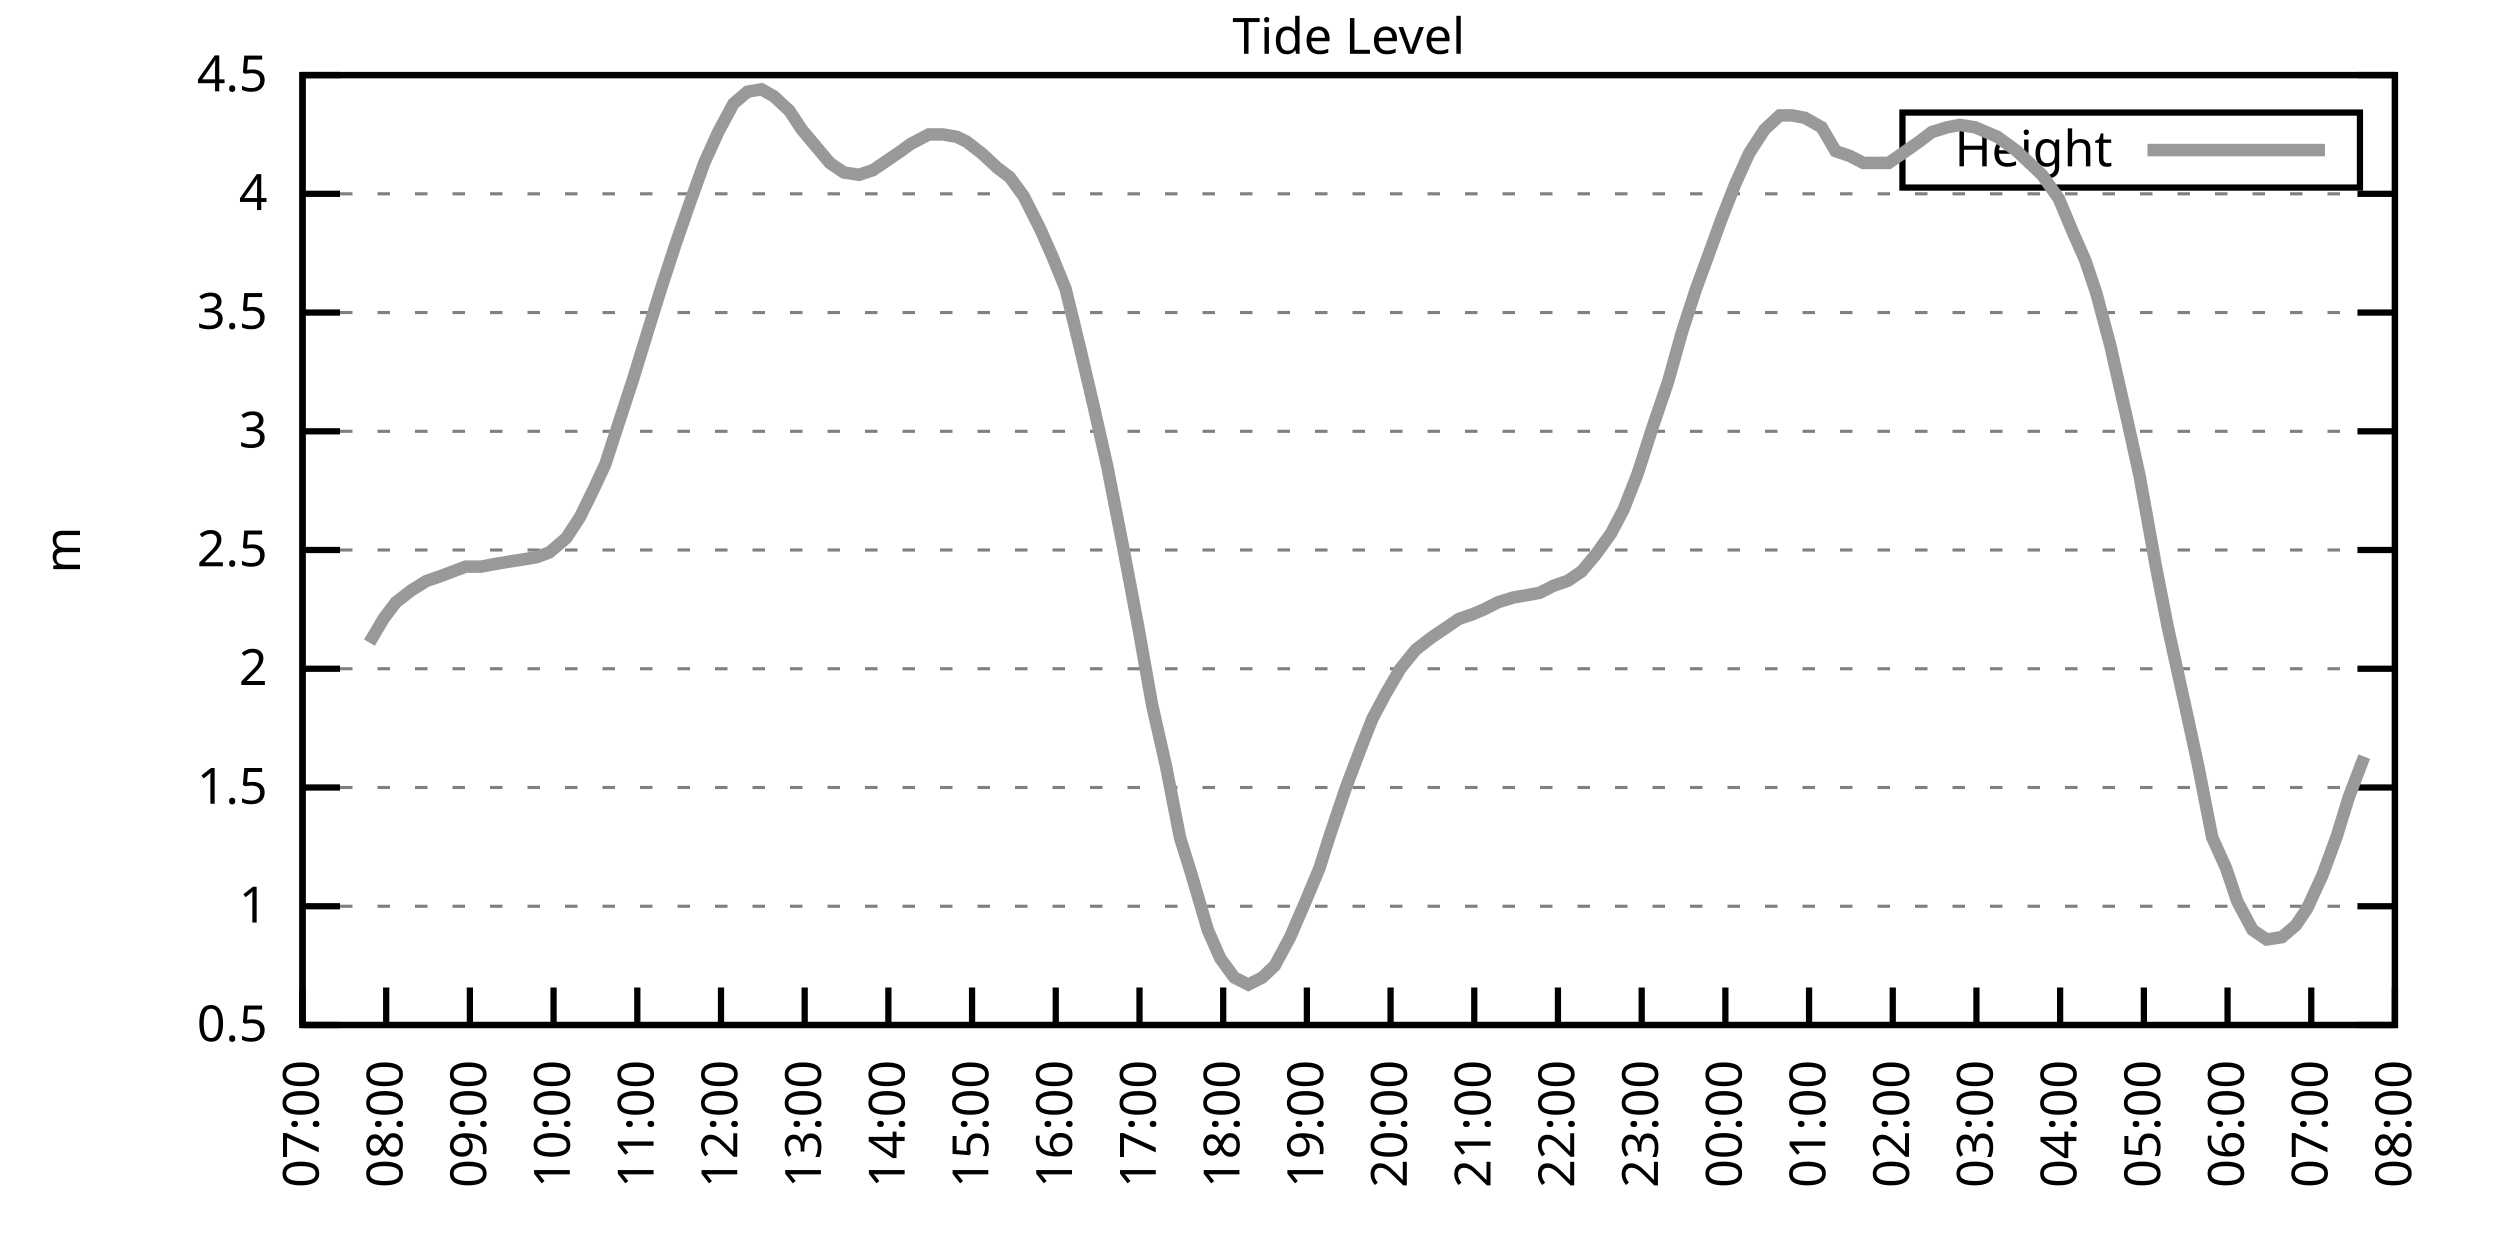
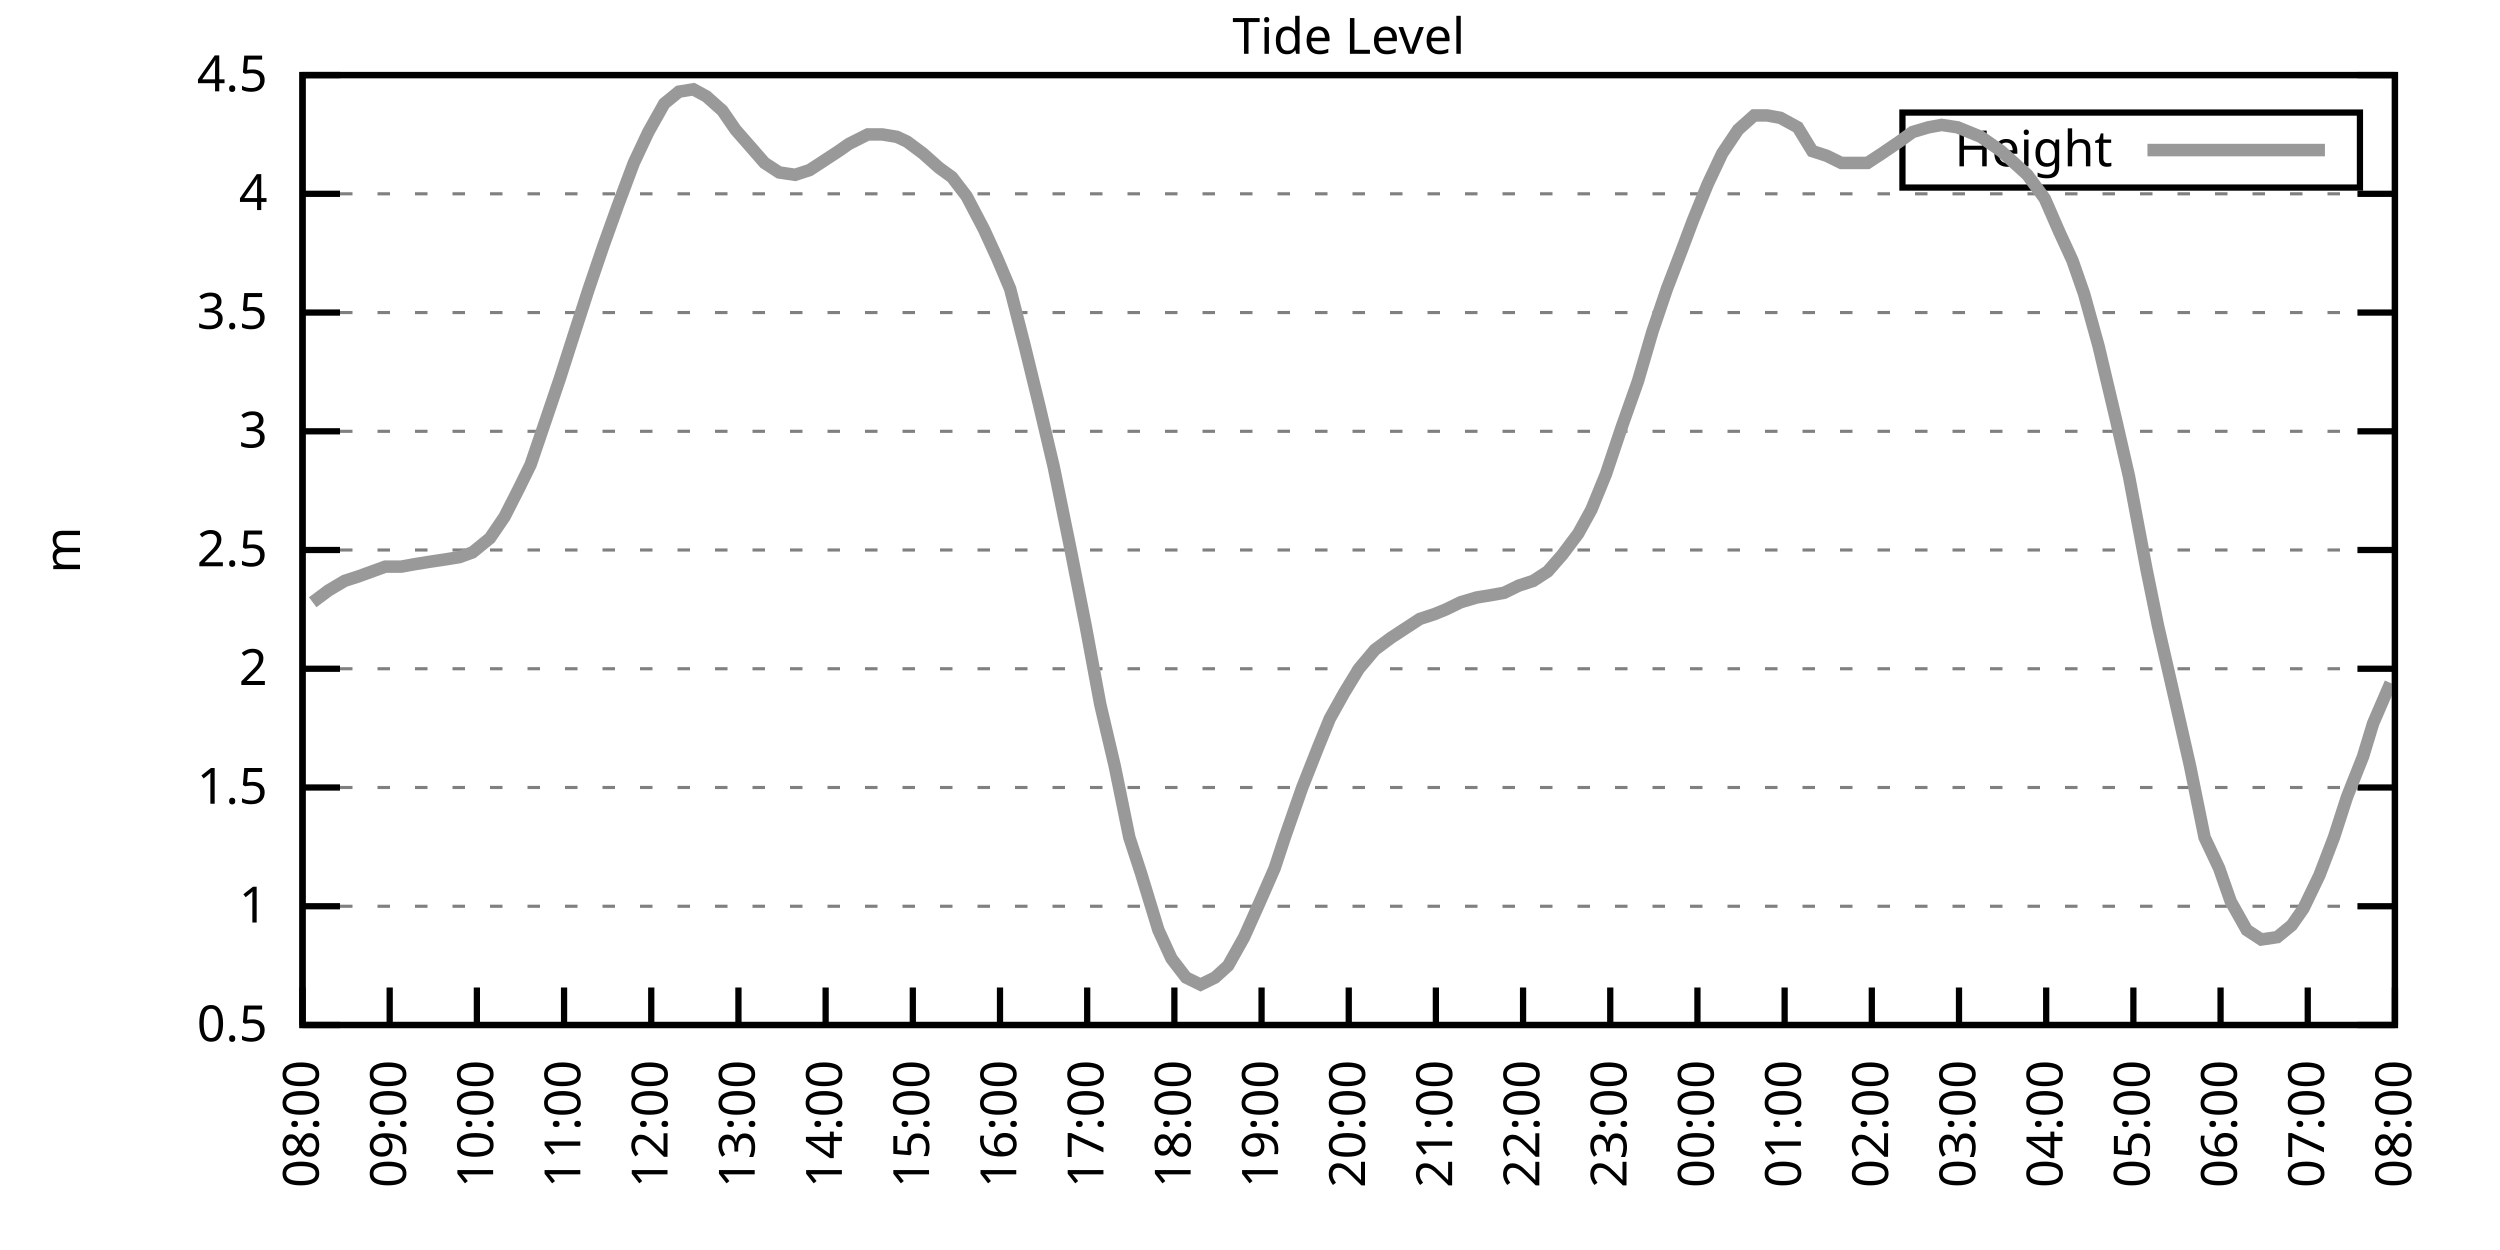
<svg xmlns="http://www.w3.org/2000/svg" xmlns:xlink="http://www.w3.org/1999/xlink" width="400" height="200" viewBox="0 0 400 200">
  <g id="gnuplot_canvas">
    <rect x="0" y="0" width="400" height="200" fill="none" />
    <defs>
      <circle id="gpDot" r="0.5" stroke-width="0.5" stroke="currentColor" />
      <path id="gpPt0" stroke-width="0.333" stroke="currentColor" d="M-1,0 h2 M0,-1 v2" />
      <path id="gpPt1" stroke-width="0.333" stroke="currentColor" d="M-1,-1 L1,1 M1,-1 L-1,1" />
      <path id="gpPt2" stroke-width="0.333" stroke="currentColor" d="M-1,0 L1,0 M0,-1 L0,1 M-1,-1 L1,1 M-1,1 L1,-1" />
      <rect id="gpPt3" stroke-width="0.333" stroke="currentColor" x="-1" y="-1" width="2" height="2" />
      <rect id="gpPt4" stroke-width="0.333" stroke="currentColor" fill="currentColor" x="-1" y="-1" width="2" height="2" />
      <circle id="gpPt5" stroke-width="0.333" stroke="currentColor" cx="0" cy="0" r="1" />
      <use xlink:href="#gpPt5" id="gpPt6" fill="currentColor" stroke="none" />
      <path id="gpPt7" stroke-width="0.333" stroke="currentColor" d="M0,-1.33 L-1.33,0.67 L1.33,0.67 z" />
      <use xlink:href="#gpPt7" id="gpPt8" fill="currentColor" stroke="none" />
      <use xlink:href="#gpPt7" id="gpPt9" stroke="currentColor" transform="rotate(180)" />
      <use xlink:href="#gpPt9" id="gpPt10" fill="currentColor" stroke="none" />
      <use xlink:href="#gpPt3" id="gpPt11" stroke="currentColor" transform="rotate(45)" />
      <use xlink:href="#gpPt11" id="gpPt12" fill="currentColor" stroke="none" />
      <path id="gpPt13" stroke-width="0.333" stroke="currentColor" d="M0,1.330 L1.265,0.411 L0.782,-1.067 L-0.782,-1.076 L-1.265,0.411 z" />
      <use xlink:href="#gpPt13" id="gpPt14" fill="currentColor" stroke="none" />
      <filter id="textbox" filterUnits="objectBoundingBox" x="0" y="0" height="1" width="1">
        <feFlood flood-color="white" flood-opacity="1" result="bgnd" />
        <feComposite in="SourceGraphic" in2="bgnd" operator="atop" />
      </filter>
      <filter id="greybox" filterUnits="objectBoundingBox" x="0" y="0" height="1" width="1">
        <feFlood flood-color="lightgrey" flood-opacity="1" result="grey" />
        <feComposite in="SourceGraphic" in2="grey" operator="atop" />
      </filter>
    </defs>
    <g fill="none" color="white" stroke="currentColor" stroke-width="1.00" stroke-linecap="butt" stroke-linejoin="miter">
</g>
    <g fill="none" color="black" stroke="currentColor" stroke-width="1.00" stroke-linecap="butt" stroke-linejoin="miter">
      <g stroke="none" shape-rendering="crispEdges">
        <polygon fill="rgb(255, 255, 255)" points="48.40,164.00 383.18,164.00 383.18,12.02 48.40,12.02 " />
      </g>
    </g>
    <g fill="none" color="black" stroke="currentColor" stroke-width="1.00" stroke-linecap="butt" stroke-linejoin="miter">
</g>
    <g fill="none" color="black" stroke="black" stroke-width="0.50" stroke-linecap="butt" stroke-linejoin="miter">
</g>
    <g fill="none" color="gray" stroke="currentColor" stroke-width="0.50" stroke-linecap="butt" stroke-linejoin="miter">
      <path stroke="gray" stroke-dasharray="2,4" class="gridline" d="M48.40,164.00 L383.19,164.00  " />
    </g>
    <g fill="none" color="gray" stroke="gray" stroke-width="1.00" stroke-linecap="butt" stroke-linejoin="miter">
</g>
    <g fill="none" color="black" stroke="currentColor" stroke-width="1.00" stroke-linecap="butt" stroke-linejoin="miter">
      <path stroke="black" d="M48.40,164.00 L54.40,164.00 M383.19,164.00 L377.19,164.00  " />
      <g transform="translate(42.80,166.60)" stroke="none" fill="black" font-family="Sans" font-size="8.00" text-anchor="end">
        <text>
          <tspan font-family="Sans"> 0.5</tspan>
        </text>
      </g>
    </g>
    <g fill="none" color="black" stroke="currentColor" stroke-width="1.00" stroke-linecap="butt" stroke-linejoin="miter">
</g>
    <g fill="none" color="black" stroke="black" stroke-width="0.50" stroke-linecap="butt" stroke-linejoin="miter">
</g>
    <g fill="none" color="gray" stroke="currentColor" stroke-width="0.50" stroke-linecap="butt" stroke-linejoin="miter">
      <path stroke="gray" stroke-dasharray="2,4" class="gridline" d="M48.40,145.00 L383.19,145.00  " />
    </g>
    <g fill="none" color="gray" stroke="gray" stroke-width="1.00" stroke-linecap="butt" stroke-linejoin="miter">
</g>
    <g fill="none" color="black" stroke="currentColor" stroke-width="1.00" stroke-linecap="butt" stroke-linejoin="miter">
      <path stroke="black" d="M48.40,145.00 L54.40,145.00 M383.19,145.00 L377.19,145.00  " />
      <g transform="translate(42.80,147.60)" stroke="none" fill="black" font-family="Sans" font-size="8.00" text-anchor="end">
        <text>
          <tspan font-family="Sans"> 1</tspan>
        </text>
      </g>
    </g>
    <g fill="none" color="black" stroke="currentColor" stroke-width="1.00" stroke-linecap="butt" stroke-linejoin="miter">
</g>
    <g fill="none" color="black" stroke="black" stroke-width="0.50" stroke-linecap="butt" stroke-linejoin="miter">
</g>
    <g fill="none" color="gray" stroke="currentColor" stroke-width="0.50" stroke-linecap="butt" stroke-linejoin="miter">
      <path stroke="gray" stroke-dasharray="2,4" class="gridline" d="M48.40,126.00 L383.19,126.00  " />
    </g>
    <g fill="none" color="gray" stroke="gray" stroke-width="1.00" stroke-linecap="butt" stroke-linejoin="miter">
</g>
    <g fill="none" color="black" stroke="currentColor" stroke-width="1.00" stroke-linecap="butt" stroke-linejoin="miter">
      <path stroke="black" d="M48.40,126.00 L54.40,126.00 M383.19,126.00 L377.19,126.00  " />
      <g transform="translate(42.80,128.60)" stroke="none" fill="black" font-family="Sans" font-size="8.00" text-anchor="end">
        <text>
          <tspan font-family="Sans"> 1.5</tspan>
        </text>
      </g>
    </g>
    <g fill="none" color="black" stroke="currentColor" stroke-width="1.00" stroke-linecap="butt" stroke-linejoin="miter">
</g>
    <g fill="none" color="black" stroke="black" stroke-width="0.50" stroke-linecap="butt" stroke-linejoin="miter">
</g>
    <g fill="none" color="gray" stroke="currentColor" stroke-width="0.50" stroke-linecap="butt" stroke-linejoin="miter">
      <path stroke="gray" stroke-dasharray="2,4" class="gridline" d="M48.40,107.00 L383.19,107.00  " />
    </g>
    <g fill="none" color="gray" stroke="gray" stroke-width="1.00" stroke-linecap="butt" stroke-linejoin="miter">
</g>
    <g fill="none" color="black" stroke="currentColor" stroke-width="1.00" stroke-linecap="butt" stroke-linejoin="miter">
      <path stroke="black" d="M48.40,107.00 L54.40,107.00 M383.19,107.00 L377.19,107.00  " />
      <g transform="translate(42.80,109.60)" stroke="none" fill="black" font-family="Sans" font-size="8.00" text-anchor="end">
        <text>
          <tspan font-family="Sans"> 2</tspan>
        </text>
      </g>
    </g>
    <g fill="none" color="black" stroke="currentColor" stroke-width="1.00" stroke-linecap="butt" stroke-linejoin="miter">
</g>
    <g fill="none" color="black" stroke="black" stroke-width="0.50" stroke-linecap="butt" stroke-linejoin="miter">
</g>
    <g fill="none" color="gray" stroke="currentColor" stroke-width="0.50" stroke-linecap="butt" stroke-linejoin="miter">
      <path stroke="gray" stroke-dasharray="2,4" class="gridline" d="M48.40,88.00 L383.19,88.00  " />
    </g>
    <g fill="none" color="gray" stroke="gray" stroke-width="1.00" stroke-linecap="butt" stroke-linejoin="miter">
</g>
    <g fill="none" color="black" stroke="currentColor" stroke-width="1.00" stroke-linecap="butt" stroke-linejoin="miter">
      <path stroke="black" d="M48.40,88.00 L54.40,88.00 M383.19,88.00 L377.19,88.00  " />
      <g transform="translate(42.80,90.60)" stroke="none" fill="black" font-family="Sans" font-size="8.00" text-anchor="end">
        <text>
          <tspan font-family="Sans"> 2.5</tspan>
        </text>
      </g>
    </g>
    <g fill="none" color="black" stroke="currentColor" stroke-width="1.00" stroke-linecap="butt" stroke-linejoin="miter">
</g>
    <g fill="none" color="black" stroke="black" stroke-width="0.50" stroke-linecap="butt" stroke-linejoin="miter">
</g>
    <g fill="none" color="gray" stroke="currentColor" stroke-width="0.50" stroke-linecap="butt" stroke-linejoin="miter">
      <path stroke="gray" stroke-dasharray="2,4" class="gridline" d="M48.40,69.01 L383.19,69.01  " />
    </g>
    <g fill="none" color="gray" stroke="gray" stroke-width="1.00" stroke-linecap="butt" stroke-linejoin="miter">
</g>
    <g fill="none" color="black" stroke="currentColor" stroke-width="1.00" stroke-linecap="butt" stroke-linejoin="miter">
      <path stroke="black" d="M48.40,69.01 L54.40,69.01 M383.19,69.01 L377.19,69.01  " />
      <g transform="translate(42.80,71.61)" stroke="none" fill="black" font-family="Sans" font-size="8.00" text-anchor="end">
        <text>
          <tspan font-family="Sans"> 3</tspan>
        </text>
      </g>
    </g>
    <g fill="none" color="black" stroke="currentColor" stroke-width="1.00" stroke-linecap="butt" stroke-linejoin="miter">
</g>
    <g fill="none" color="black" stroke="black" stroke-width="0.50" stroke-linecap="butt" stroke-linejoin="miter">
</g>
    <g fill="none" color="gray" stroke="currentColor" stroke-width="0.50" stroke-linecap="butt" stroke-linejoin="miter">
      <path stroke="gray" stroke-dasharray="2,4" class="gridline" d="M48.40,50.01 L383.19,50.01  " />
    </g>
    <g fill="none" color="gray" stroke="gray" stroke-width="1.00" stroke-linecap="butt" stroke-linejoin="miter">
</g>
    <g fill="none" color="black" stroke="currentColor" stroke-width="1.00" stroke-linecap="butt" stroke-linejoin="miter">
      <path stroke="black" d="M48.40,50.01 L54.40,50.01 M383.19,50.01 L377.19,50.01  " />
      <g transform="translate(42.80,52.61)" stroke="none" fill="black" font-family="Sans" font-size="8.00" text-anchor="end">
        <text>
          <tspan font-family="Sans"> 3.5</tspan>
        </text>
      </g>
    </g>
    <g fill="none" color="black" stroke="currentColor" stroke-width="1.00" stroke-linecap="butt" stroke-linejoin="miter">
</g>
    <g fill="none" color="black" stroke="black" stroke-width="0.50" stroke-linecap="butt" stroke-linejoin="miter">
</g>
    <g fill="none" color="gray" stroke="currentColor" stroke-width="0.50" stroke-linecap="butt" stroke-linejoin="miter">
      <path stroke="gray" stroke-dasharray="2,4" class="gridline" d="M48.40,31.01 L383.19,31.01  " />
    </g>
    <g fill="none" color="gray" stroke="gray" stroke-width="1.00" stroke-linecap="butt" stroke-linejoin="miter">
</g>
    <g fill="none" color="black" stroke="currentColor" stroke-width="1.00" stroke-linecap="butt" stroke-linejoin="miter">
      <path stroke="black" d="M48.40,31.01 L54.40,31.01 M383.19,31.01 L377.19,31.01  " />
      <g transform="translate(42.80,33.61)" stroke="none" fill="black" font-family="Sans" font-size="8.00" text-anchor="end">
        <text>
          <tspan font-family="Sans"> 4</tspan>
        </text>
      </g>
    </g>
    <g fill="none" color="black" stroke="currentColor" stroke-width="1.00" stroke-linecap="butt" stroke-linejoin="miter">
</g>
    <g fill="none" color="black" stroke="black" stroke-width="0.50" stroke-linecap="butt" stroke-linejoin="miter">
</g>
    <g fill="none" color="gray" stroke="currentColor" stroke-width="0.50" stroke-linecap="butt" stroke-linejoin="miter">
      <path stroke="gray" stroke-dasharray="2,4" class="gridline" d="M48.40,12.01 L383.19,12.01  " />
    </g>
    <g fill="none" color="gray" stroke="gray" stroke-width="1.00" stroke-linecap="butt" stroke-linejoin="miter">
</g>
    <g fill="none" color="black" stroke="currentColor" stroke-width="1.00" stroke-linecap="butt" stroke-linejoin="miter">
      <path stroke="black" d="M48.40,12.01 L54.40,12.01 M383.19,12.01 L377.19,12.01  " />
      <g transform="translate(42.80,14.61)" stroke="none" fill="black" font-family="Sans" font-size="8.00" text-anchor="end">
        <text>
          <tspan font-family="Sans"> 4.5</tspan>
        </text>
      </g>
    </g>
    <g fill="none" color="black" stroke="currentColor" stroke-width="1.00" stroke-linecap="butt" stroke-linejoin="miter">
      <path stroke="black" d="M48.40,164.00 L48.40,158.00  " />
      <g transform="translate(51.00,169.60) rotate(270.00)" stroke="none" fill="black" font-family="Sans" font-size="8.00" text-anchor="end">
        <text>
-           <tspan font-family="Sans">07:00</tspan>
-         </text>
-       </g>
-     </g>
-     <g fill="none" color="black" stroke="currentColor" stroke-width="1.00" stroke-linecap="butt" stroke-linejoin="miter">
-       <path stroke="black" d="M61.79,164.00 L61.79,158.00  " />
-       <g transform="translate(64.39,169.60) rotate(270.00)" stroke="none" fill="black" font-family="Sans" font-size="8.00" text-anchor="end">
-         <text>
          <tspan font-family="Sans">08:00</tspan>
        </text>
      </g>
    </g>
    <g fill="none" color="black" stroke="currentColor" stroke-width="1.00" stroke-linecap="butt" stroke-linejoin="miter">
-       <path stroke="black" d="M75.18,164.00 L75.18,158.00  " />
-       <g transform="translate(77.78,169.60) rotate(270.00)" stroke="none" fill="black" font-family="Sans" font-size="8.00" text-anchor="end">
+       <path stroke="black" d="M62.35,164.00 L62.35,158.00  " />
+       <g transform="translate(64.95,169.60) rotate(270.00)" stroke="none" fill="black" font-family="Sans" font-size="8.00" text-anchor="end">
        <text>
          <tspan font-family="Sans">09:00</tspan>
        </text>
      </g>
    </g>
    <g fill="none" color="black" stroke="currentColor" stroke-width="1.00" stroke-linecap="butt" stroke-linejoin="miter">
-       <path stroke="black" d="M88.57,164.00 L88.57,158.00  " />
-       <g transform="translate(91.17,169.60) rotate(270.00)" stroke="none" fill="black" font-family="Sans" font-size="8.00" text-anchor="end">
+       <path stroke="black" d="M76.30,164.00 L76.30,158.00  " />
+       <g transform="translate(78.90,169.60) rotate(270.00)" stroke="none" fill="black" font-family="Sans" font-size="8.00" text-anchor="end">
        <text>
          <tspan font-family="Sans">10:00</tspan>
        </text>
      </g>
    </g>
    <g fill="none" color="black" stroke="currentColor" stroke-width="1.00" stroke-linecap="butt" stroke-linejoin="miter">
-       <path stroke="black" d="M101.97,164.00 L101.97,158.00  " />
-       <g transform="translate(104.57,169.60) rotate(270.00)" stroke="none" fill="black" font-family="Sans" font-size="8.00" text-anchor="end">
+       <path stroke="black" d="M90.25,164.00 L90.25,158.00  " />
+       <g transform="translate(92.85,169.60) rotate(270.00)" stroke="none" fill="black" font-family="Sans" font-size="8.00" text-anchor="end">
        <text>
          <tspan font-family="Sans">11:00</tspan>
        </text>
      </g>
    </g>
    <g fill="none" color="black" stroke="currentColor" stroke-width="1.00" stroke-linecap="butt" stroke-linejoin="miter">
-       <path stroke="black" d="M115.36,164.00 L115.36,158.00  " />
-       <g transform="translate(117.96,169.60) rotate(270.00)" stroke="none" fill="black" font-family="Sans" font-size="8.00" text-anchor="end">
+       <path stroke="black" d="M104.20,164.00 L104.20,158.00  " />
+       <g transform="translate(106.80,169.60) rotate(270.00)" stroke="none" fill="black" font-family="Sans" font-size="8.00" text-anchor="end">
        <text>
          <tspan font-family="Sans">12:00</tspan>
        </text>
      </g>
    </g>
    <g fill="none" color="black" stroke="currentColor" stroke-width="1.00" stroke-linecap="butt" stroke-linejoin="miter">
-       <path stroke="black" d="M128.75,164.00 L128.75,158.00  " />
-       <g transform="translate(131.35,169.60) rotate(270.00)" stroke="none" fill="black" font-family="Sans" font-size="8.00" text-anchor="end">
+       <path stroke="black" d="M118.15,164.00 L118.15,158.00  " />
+       <g transform="translate(120.75,169.60) rotate(270.00)" stroke="none" fill="black" font-family="Sans" font-size="8.00" text-anchor="end">
        <text>
          <tspan font-family="Sans">13:00</tspan>
        </text>
      </g>
    </g>
    <g fill="none" color="black" stroke="currentColor" stroke-width="1.00" stroke-linecap="butt" stroke-linejoin="miter">
-       <path stroke="black" d="M142.14,164.00 L142.14,158.00  " />
-       <g transform="translate(144.74,169.60) rotate(270.00)" stroke="none" fill="black" font-family="Sans" font-size="8.00" text-anchor="end">
+       <path stroke="black" d="M132.10,164.00 L132.10,158.00  " />
+       <g transform="translate(134.70,169.60) rotate(270.00)" stroke="none" fill="black" font-family="Sans" font-size="8.00" text-anchor="end">
        <text>
          <tspan font-family="Sans">14:00</tspan>
        </text>
      </g>
    </g>
    <g fill="none" color="black" stroke="currentColor" stroke-width="1.00" stroke-linecap="butt" stroke-linejoin="miter">
-       <path stroke="black" d="M155.53,164.00 L155.53,158.00  " />
-       <g transform="translate(158.13,169.60) rotate(270.00)" stroke="none" fill="black" font-family="Sans" font-size="8.00" text-anchor="end">
+       <path stroke="black" d="M146.05,164.00 L146.05,158.00  " />
+       <g transform="translate(148.65,169.60) rotate(270.00)" stroke="none" fill="black" font-family="Sans" font-size="8.00" text-anchor="end">
        <text>
          <tspan font-family="Sans">15:00</tspan>
        </text>
      </g>
    </g>
    <g fill="none" color="black" stroke="currentColor" stroke-width="1.00" stroke-linecap="butt" stroke-linejoin="miter">
-       <path stroke="black" d="M168.92,164.00 L168.92,158.00  " />
-       <g transform="translate(171.52,169.60) rotate(270.00)" stroke="none" fill="black" font-family="Sans" font-size="8.00" text-anchor="end">
+       <path stroke="black" d="M160.00,164.00 L160.00,158.00  " />
+       <g transform="translate(162.60,169.60) rotate(270.00)" stroke="none" fill="black" font-family="Sans" font-size="8.00" text-anchor="end">
        <text>
          <tspan font-family="Sans">16:00</tspan>
        </text>
      </g>
    </g>
    <g fill="none" color="black" stroke="currentColor" stroke-width="1.00" stroke-linecap="butt" stroke-linejoin="miter">
-       <path stroke="black" d="M182.32,164.00 L182.32,158.00  " />
-       <g transform="translate(184.92,169.60) rotate(270.00)" stroke="none" fill="black" font-family="Sans" font-size="8.00" text-anchor="end">
+       <path stroke="black" d="M173.95,164.00 L173.95,158.00  " />
+       <g transform="translate(176.55,169.60) rotate(270.00)" stroke="none" fill="black" font-family="Sans" font-size="8.00" text-anchor="end">
        <text>
          <tspan font-family="Sans">17:00</tspan>
        </text>
      </g>
    </g>
    <g fill="none" color="black" stroke="currentColor" stroke-width="1.00" stroke-linecap="butt" stroke-linejoin="miter">
-       <path stroke="black" d="M195.71,164.00 L195.71,158.00  " />
-       <g transform="translate(198.31,169.60) rotate(270.00)" stroke="none" fill="black" font-family="Sans" font-size="8.00" text-anchor="end">
+       <path stroke="black" d="M187.90,164.00 L187.90,158.00  " />
+       <g transform="translate(190.50,169.60) rotate(270.00)" stroke="none" fill="black" font-family="Sans" font-size="8.00" text-anchor="end">
        <text>
          <tspan font-family="Sans">18:00</tspan>
        </text>
      </g>
    </g>
    <g fill="none" color="black" stroke="currentColor" stroke-width="1.00" stroke-linecap="butt" stroke-linejoin="miter">
-       <path stroke="black" d="M209.10,164.00 L209.10,158.00  " />
-       <g transform="translate(211.70,169.60) rotate(270.00)" stroke="none" fill="black" font-family="Sans" font-size="8.00" text-anchor="end">
+       <path stroke="black" d="M201.85,164.00 L201.85,158.00  " />
+       <g transform="translate(204.45,169.60) rotate(270.00)" stroke="none" fill="black" font-family="Sans" font-size="8.00" text-anchor="end">
        <text>
          <tspan font-family="Sans">19:00</tspan>
        </text>
      </g>
    </g>
    <g fill="none" color="black" stroke="currentColor" stroke-width="1.00" stroke-linecap="butt" stroke-linejoin="miter">
-       <path stroke="black" d="M222.49,164.00 L222.49,158.00  " />
-       <g transform="translate(225.09,169.60) rotate(270.00)" stroke="none" fill="black" font-family="Sans" font-size="8.00" text-anchor="end">
+       <path stroke="black" d="M215.80,164.00 L215.80,158.00  " />
+       <g transform="translate(218.40,169.60) rotate(270.00)" stroke="none" fill="black" font-family="Sans" font-size="8.00" text-anchor="end">
        <text>
          <tspan font-family="Sans">20:00</tspan>
        </text>
      </g>
    </g>
    <g fill="none" color="black" stroke="currentColor" stroke-width="1.00" stroke-linecap="butt" stroke-linejoin="miter">
-       <path stroke="black" d="M235.88,164.00 L235.88,158.00  " />
-       <g transform="translate(238.48,169.60) rotate(270.00)" stroke="none" fill="black" font-family="Sans" font-size="8.00" text-anchor="end">
+       <path stroke="black" d="M229.74,164.00 L229.74,158.00  " />
+       <g transform="translate(232.34,169.60) rotate(270.00)" stroke="none" fill="black" font-family="Sans" font-size="8.00" text-anchor="end">
        <text>
          <tspan font-family="Sans">21:00</tspan>
        </text>
      </g>
    </g>
    <g fill="none" color="black" stroke="currentColor" stroke-width="1.00" stroke-linecap="butt" stroke-linejoin="miter">
-       <path stroke="black" d="M249.27,164.00 L249.27,158.00  " />
-       <g transform="translate(251.87,169.60) rotate(270.00)" stroke="none" fill="black" font-family="Sans" font-size="8.00" text-anchor="end">
+       <path stroke="black" d="M243.69,164.00 L243.69,158.00  " />
+       <g transform="translate(246.29,169.60) rotate(270.00)" stroke="none" fill="black" font-family="Sans" font-size="8.00" text-anchor="end">
        <text>
          <tspan font-family="Sans">22:00</tspan>
        </text>
      </g>
    </g>
    <g fill="none" color="black" stroke="currentColor" stroke-width="1.00" stroke-linecap="butt" stroke-linejoin="miter">
-       <path stroke="black" d="M262.67,164.00 L262.67,158.00  " />
-       <g transform="translate(265.27,169.60) rotate(270.00)" stroke="none" fill="black" font-family="Sans" font-size="8.00" text-anchor="end">
+       <path stroke="black" d="M257.64,164.00 L257.64,158.00  " />
+       <g transform="translate(260.24,169.60) rotate(270.00)" stroke="none" fill="black" font-family="Sans" font-size="8.00" text-anchor="end">
        <text>
          <tspan font-family="Sans">23:00</tspan>
        </text>
      </g>
    </g>
    <g fill="none" color="black" stroke="currentColor" stroke-width="1.00" stroke-linecap="butt" stroke-linejoin="miter">
-       <path stroke="black" d="M276.06,164.00 L276.06,158.00  " />
-       <g transform="translate(278.66,169.60) rotate(270.00)" stroke="none" fill="black" font-family="Sans" font-size="8.00" text-anchor="end">
+       <path stroke="black" d="M271.59,164.00 L271.59,158.00  " />
+       <g transform="translate(274.19,169.60) rotate(270.00)" stroke="none" fill="black" font-family="Sans" font-size="8.00" text-anchor="end">
        <text>
          <tspan font-family="Sans">00:00</tspan>
        </text>
      </g>
    </g>
    <g fill="none" color="black" stroke="currentColor" stroke-width="1.00" stroke-linecap="butt" stroke-linejoin="miter">
-       <path stroke="black" d="M289.45,164.00 L289.45,158.00  " />
-       <g transform="translate(292.05,169.60) rotate(270.00)" stroke="none" fill="black" font-family="Sans" font-size="8.00" text-anchor="end">
+       <path stroke="black" d="M285.54,164.00 L285.54,158.00  " />
+       <g transform="translate(288.14,169.60) rotate(270.00)" stroke="none" fill="black" font-family="Sans" font-size="8.00" text-anchor="end">
        <text>
          <tspan font-family="Sans">01:00</tspan>
        </text>
      </g>
    </g>
    <g fill="none" color="black" stroke="currentColor" stroke-width="1.00" stroke-linecap="butt" stroke-linejoin="miter">
-       <path stroke="black" d="M302.84,164.00 L302.84,158.00  " />
-       <g transform="translate(305.44,169.60) rotate(270.00)" stroke="none" fill="black" font-family="Sans" font-size="8.00" text-anchor="end">
+       <path stroke="black" d="M299.49,164.00 L299.49,158.00  " />
+       <g transform="translate(302.09,169.60) rotate(270.00)" stroke="none" fill="black" font-family="Sans" font-size="8.00" text-anchor="end">
        <text>
          <tspan font-family="Sans">02:00</tspan>
        </text>
      </g>
    </g>
    <g fill="none" color="black" stroke="currentColor" stroke-width="1.00" stroke-linecap="butt" stroke-linejoin="miter">
-       <path stroke="black" d="M316.23,164.00 L316.23,158.00  " />
-       <g transform="translate(318.83,169.60) rotate(270.00)" stroke="none" fill="black" font-family="Sans" font-size="8.00" text-anchor="end">
+       <path stroke="black" d="M313.44,164.00 L313.44,158.00  " />
+       <g transform="translate(316.04,169.60) rotate(270.00)" stroke="none" fill="black" font-family="Sans" font-size="8.00" text-anchor="end">
        <text>
          <tspan font-family="Sans">03:00</tspan>
        </text>
      </g>
    </g>
    <g fill="none" color="black" stroke="currentColor" stroke-width="1.00" stroke-linecap="butt" stroke-linejoin="miter">
-       <path stroke="black" d="M329.62,164.00 L329.62,158.00  " />
-       <g transform="translate(332.22,169.60) rotate(270.00)" stroke="none" fill="black" font-family="Sans" font-size="8.00" text-anchor="end">
+       <path stroke="black" d="M327.39,164.00 L327.39,158.00  " />
+       <g transform="translate(329.99,169.60) rotate(270.00)" stroke="none" fill="black" font-family="Sans" font-size="8.00" text-anchor="end">
        <text>
          <tspan font-family="Sans">04:00</tspan>
        </text>
      </g>
    </g>
    <g fill="none" color="black" stroke="currentColor" stroke-width="1.00" stroke-linecap="butt" stroke-linejoin="miter">
-       <path stroke="black" d="M343.02,164.00 L343.02,158.00  " />
-       <g transform="translate(345.62,169.60) rotate(270.00)" stroke="none" fill="black" font-family="Sans" font-size="8.00" text-anchor="end">
+       <path stroke="black" d="M341.34,164.00 L341.34,158.00  " />
+       <g transform="translate(343.94,169.60) rotate(270.00)" stroke="none" fill="black" font-family="Sans" font-size="8.00" text-anchor="end">
        <text>
          <tspan font-family="Sans">05:00</tspan>
        </text>
      </g>
    </g>
    <g fill="none" color="black" stroke="currentColor" stroke-width="1.00" stroke-linecap="butt" stroke-linejoin="miter">
-       <path stroke="black" d="M356.41,164.00 L356.41,158.00  " />
-       <g transform="translate(359.01,169.60) rotate(270.00)" stroke="none" fill="black" font-family="Sans" font-size="8.00" text-anchor="end">
+       <path stroke="black" d="M355.29,164.00 L355.29,158.00  " />
+       <g transform="translate(357.89,169.60) rotate(270.00)" stroke="none" fill="black" font-family="Sans" font-size="8.00" text-anchor="end">
        <text>
          <tspan font-family="Sans">06:00</tspan>
        </text>
      </g>
    </g>
    <g fill="none" color="black" stroke="currentColor" stroke-width="1.00" stroke-linecap="butt" stroke-linejoin="miter">
-       <path stroke="black" d="M369.80,164.00 L369.80,158.00  " />
-       <g transform="translate(372.40,169.60) rotate(270.00)" stroke="none" fill="black" font-family="Sans" font-size="8.00" text-anchor="end">
+       <path stroke="black" d="M369.24,164.00 L369.24,158.00  " />
+       <g transform="translate(371.84,169.60) rotate(270.00)" stroke="none" fill="black" font-family="Sans" font-size="8.00" text-anchor="end">
        <text>
          <tspan font-family="Sans">07:00</tspan>
        </text>
      </g>
    </g>
    <g fill="none" color="black" stroke="currentColor" stroke-width="1.00" stroke-linecap="butt" stroke-linejoin="miter">
      <path stroke="black" d="M383.19,164.00 L383.19,158.00  " />
      <g transform="translate(385.79,169.60) rotate(270.00)" stroke="none" fill="black" font-family="Sans" font-size="8.00" text-anchor="end">
        <text>
          <tspan font-family="Sans">08:00</tspan>
        </text>
      </g>
    </g>
    <g fill="none" color="black" stroke="currentColor" stroke-width="1.00" stroke-linecap="butt" stroke-linejoin="miter">
</g>
    <g fill="none" color="black" stroke="currentColor" stroke-width="1.00" stroke-linecap="butt" stroke-linejoin="miter">
      <path stroke="black" d="M48.40,12.01 L48.40,164.00 L383.19,164.00 L383.19,12.01 L48.40,12.01 Z  " />
    </g>
    <g fill="none" color="black" stroke="currentColor" stroke-width="1.00" stroke-linecap="butt" stroke-linejoin="miter">
</g>
    <g fill="none" color="black" stroke="currentColor" stroke-width="1.00" stroke-linecap="butt" stroke-linejoin="miter">
      <path stroke="black" d="M304.39,30.01 L304.39,18.01 L377.59,18.01 L377.59,30.01 L304.39,30.01 Z  " />
    </g>
    <g id="Tide_level_plot_1">
      <g fill="none" color="white" stroke="black" stroke-width="2.00" stroke-linecap="butt" stroke-linejoin="miter">
</g>
      <g fill="none" color="black" stroke="currentColor" stroke-width="2.00" stroke-linecap="butt" stroke-linejoin="miter">
        <g transform="translate(337.99,26.61)" stroke="none" fill="black" font-family="Sans" font-size="8.00" text-anchor="end">
          <text>
            <tspan font-family="Sans">Height</tspan>
          </text>
        </g>
      </g>
      <g fill="none" color="black" stroke="currentColor" stroke-width="2.00" stroke-linecap="butt" stroke-linejoin="miter">
-         <path stroke="rgb(153, 153, 153)" d="M343.59,24.01 L371.99,24.01 M59.11,102.82 L61.35,99.02 L63.35,96.36 L65.81,94.46 L68.26,92.94 L70.50,92.18   L72.50,91.42 L74.51,90.66 L76.97,90.66 L78.98,90.28 L81.21,89.90 L83.66,89.52 L85.90,89.14 L87.91,88.38   L90.58,86.11 L92.82,82.69 L95.05,78.13 L96.83,74.33 L99.06,67.49 L101.30,60.65 L103.75,52.67 L105.76,46.21   L107.99,39.37 L110.22,32.91 L112.68,26.07 L114.91,21.13 L117.37,16.57 L119.60,14.67 L121.83,14.29 L123.84,15.43   L126.29,17.71 L128.30,20.75 L130.54,23.41 L132.77,26.07 L135.00,27.59 L137.45,27.97 L139.69,27.21 L141.92,25.69   L144.15,24.17 L145.71,23.03 L148.61,21.51 L150.85,21.51 L153.08,21.89 L154.64,22.65 L157.10,24.55 L159.55,26.83   L161.56,28.35 L163.79,31.39 L166.47,36.71 L168.48,41.27 L170.49,46.21 L172.72,55.33 L174.95,64.83 L177.18,74.71   L179.86,88.38 L182.09,100.16 L184.32,112.70 L186.56,122.58 L188.79,133.98 L190.57,139.68 L193.25,148.80 L195.26,153.36   L197.49,156.40 L199.73,157.54 L201.96,156.40 L203.97,154.50 L206.42,149.94 L208.88,144.24 L211.11,138.92 L212.67,133.98   L215.35,126.00 L217.80,119.54 L219.59,114.98 L221.82,110.80 L224.05,107.00 L226.51,103.96 L228.96,102.06 L231.20,100.54   L233.43,99.02 L235.66,98.26 L237.44,97.50 L239.68,96.36 L242.13,95.60 L244.36,95.22 L246.37,94.84 L248.60,93.70   L250.84,92.94 L253.07,91.42 L255.30,88.76 L257.76,85.35 L259.76,81.55 L262.00,75.85 L264.45,68.25 L266.91,61.03   L269.14,53.05 L271.37,46.21 L273.60,40.13 L275.39,35.19 L277.62,29.49 L279.85,24.55 L282.31,20.75 L284.76,18.47   L286.77,18.47 L288.78,18.85 L291.46,20.37 L293.69,24.17 L295.92,24.93 L298.15,26.07 L300.39,26.07 L302.17,26.07   L304.40,24.55 L307.08,22.65 L309.09,21.13 L311.54,20.37 L313.55,19.99 L316.01,20.37 L317.79,21.13 L319.58,21.89   L322.70,24.17 L324.71,26.07 L326.72,27.97 L329.40,31.77 L331.63,37.09 L333.64,41.65 L335.43,46.97 L337.66,55.33   L340.34,67.11 L342.35,76.23 L345.02,91.04 L346.81,100.16 L349.49,112.32 L351.72,122.58 L353.95,133.98 L356.18,138.92   L357.97,144.24 L360.42,148.80 L362.66,150.32 L365.11,149.94 L367.34,148.04 L369.13,145.38 L371.58,140.06 L373.82,133.98   L375.82,127.52 L378.28,121.06  " />
+         <path stroke="rgb(153, 153, 153)" d="M343.59,24.01 L371.99,24.01 M50.03,96.36 L52.58,94.46 L55.14,92.94 L57.47,92.18 L59.56,91.42 L61.65,90.66   L64.21,90.66 L66.30,90.28 L68.63,89.90 L71.18,89.52 L73.51,89.14 L75.60,88.38 L78.39,86.11 L80.72,82.69   L83.04,78.13 L84.90,74.33 L87.23,67.49 L89.55,60.65 L92.11,52.67 L94.20,46.21 L96.53,39.37 L98.85,32.91   L101.41,26.07 L103.73,21.13 L106.29,16.57 L108.62,14.67 L110.94,14.29 L113.03,15.43 L115.59,17.71 L117.68,20.75   L120.01,23.41 L122.33,26.07 L124.66,27.59 L127.22,27.97 L129.54,27.21 L131.87,25.69 L134.19,24.17 L135.82,23.03   L138.84,21.51 L141.16,21.51 L143.49,21.89 L145.12,22.65 L147.67,24.55 L150.23,26.83 L152.32,28.35 L154.65,31.39   L157.44,36.71 L159.53,41.27 L161.62,46.21 L163.95,55.33 L166.27,64.83 L168.60,74.71 L171.39,88.38 L173.71,100.16   L176.04,112.70 L178.36,122.58 L180.69,133.98 L182.55,139.68 L185.34,148.80 L187.43,153.36 L189.76,156.40 L192.08,157.54   L194.41,156.40 L196.50,154.50 L199.06,149.94 L201.61,144.24 L203.94,138.92 L205.57,133.98 L208.36,126.00 L210.91,119.54   L212.77,114.98 L215.10,110.80 L217.42,107.00 L219.98,103.96 L222.54,102.06 L224.86,100.54 L227.19,99.02 L229.51,98.26   L231.37,97.50 L233.70,96.36 L236.25,95.60 L238.58,95.22 L240.67,94.84 L243.00,93.70 L245.32,92.94 L247.65,91.42   L249.97,88.76 L252.53,85.35 L254.62,81.55 L256.95,75.85 L259.50,68.25 L262.06,61.03 L264.39,53.05 L266.71,46.21   L269.04,40.13 L270.90,35.19 L273.22,29.49 L275.55,24.55 L278.10,20.75 L280.66,18.47 L282.75,18.47 L284.85,18.85   L287.64,20.37 L289.96,24.17 L292.29,24.93 L294.61,26.07 L296.94,26.07 L298.80,26.07 L301.12,24.55 L303.91,22.65   L306.00,21.13 L308.56,20.37 L310.65,19.99 L313.21,20.37 L315.07,21.13 L316.93,21.89 L320.18,24.17 L322.28,26.07   L324.37,27.97 L327.16,31.77 L329.48,37.09 L331.58,41.65 L333.44,46.97 L335.76,55.33 L338.55,67.11 L340.64,76.23   L343.43,91.04 L345.29,100.16 L348.08,112.32 L350.41,122.58 L352.73,133.98 L355.06,138.92 L356.92,144.24 L359.48,148.80   L361.80,150.32 L364.36,149.94 L366.68,148.04 L368.54,145.38 L371.10,140.06 L373.43,133.98 L375.52,127.52 L378.08,121.06   L379.70,115.74 L382.49,109.28  " />
      </g>
    </g>
    <g fill="none" color="black" stroke="currentColor" stroke-width="2.00" stroke-linecap="butt" stroke-linejoin="miter">
</g>
    <g fill="none" color="black" stroke="black" stroke-width="1.00" stroke-linecap="butt" stroke-linejoin="miter">
</g>
    <g fill="none" color="black" stroke="currentColor" stroke-width="1.00" stroke-linecap="butt" stroke-linejoin="miter">
      <path stroke="black" d="M48.40,12.01 L48.40,164.00 L383.19,164.00 L383.19,12.01 L48.40,12.01 Z  " />
      <g transform="translate(12.80,88.01) rotate(270.00)" stroke="none" fill="black" font-family="Sans" font-size="8.00" text-anchor="middle">
        <text>
          <tspan font-family="Sans">m</tspan>
        </text>
      </g>
    </g>
    <g fill="none" color="black" stroke="currentColor" stroke-width="1.00" stroke-linecap="butt" stroke-linejoin="miter">
</g>
    <g fill="none" color="black" stroke="currentColor" stroke-width="1.00" stroke-linecap="butt" stroke-linejoin="miter">
      <g transform="translate(215.79,8.61)" stroke="none" fill="black" font-family="Sans" font-size="8.00" text-anchor="middle">
        <text>
          <tspan font-family="Sans">Tide Level</tspan>
        </text>
      </g>
    </g>
    <g fill="none" color="black" stroke="currentColor" stroke-width="1.00" stroke-linecap="butt" stroke-linejoin="miter">
</g>
  </g>
</svg>
